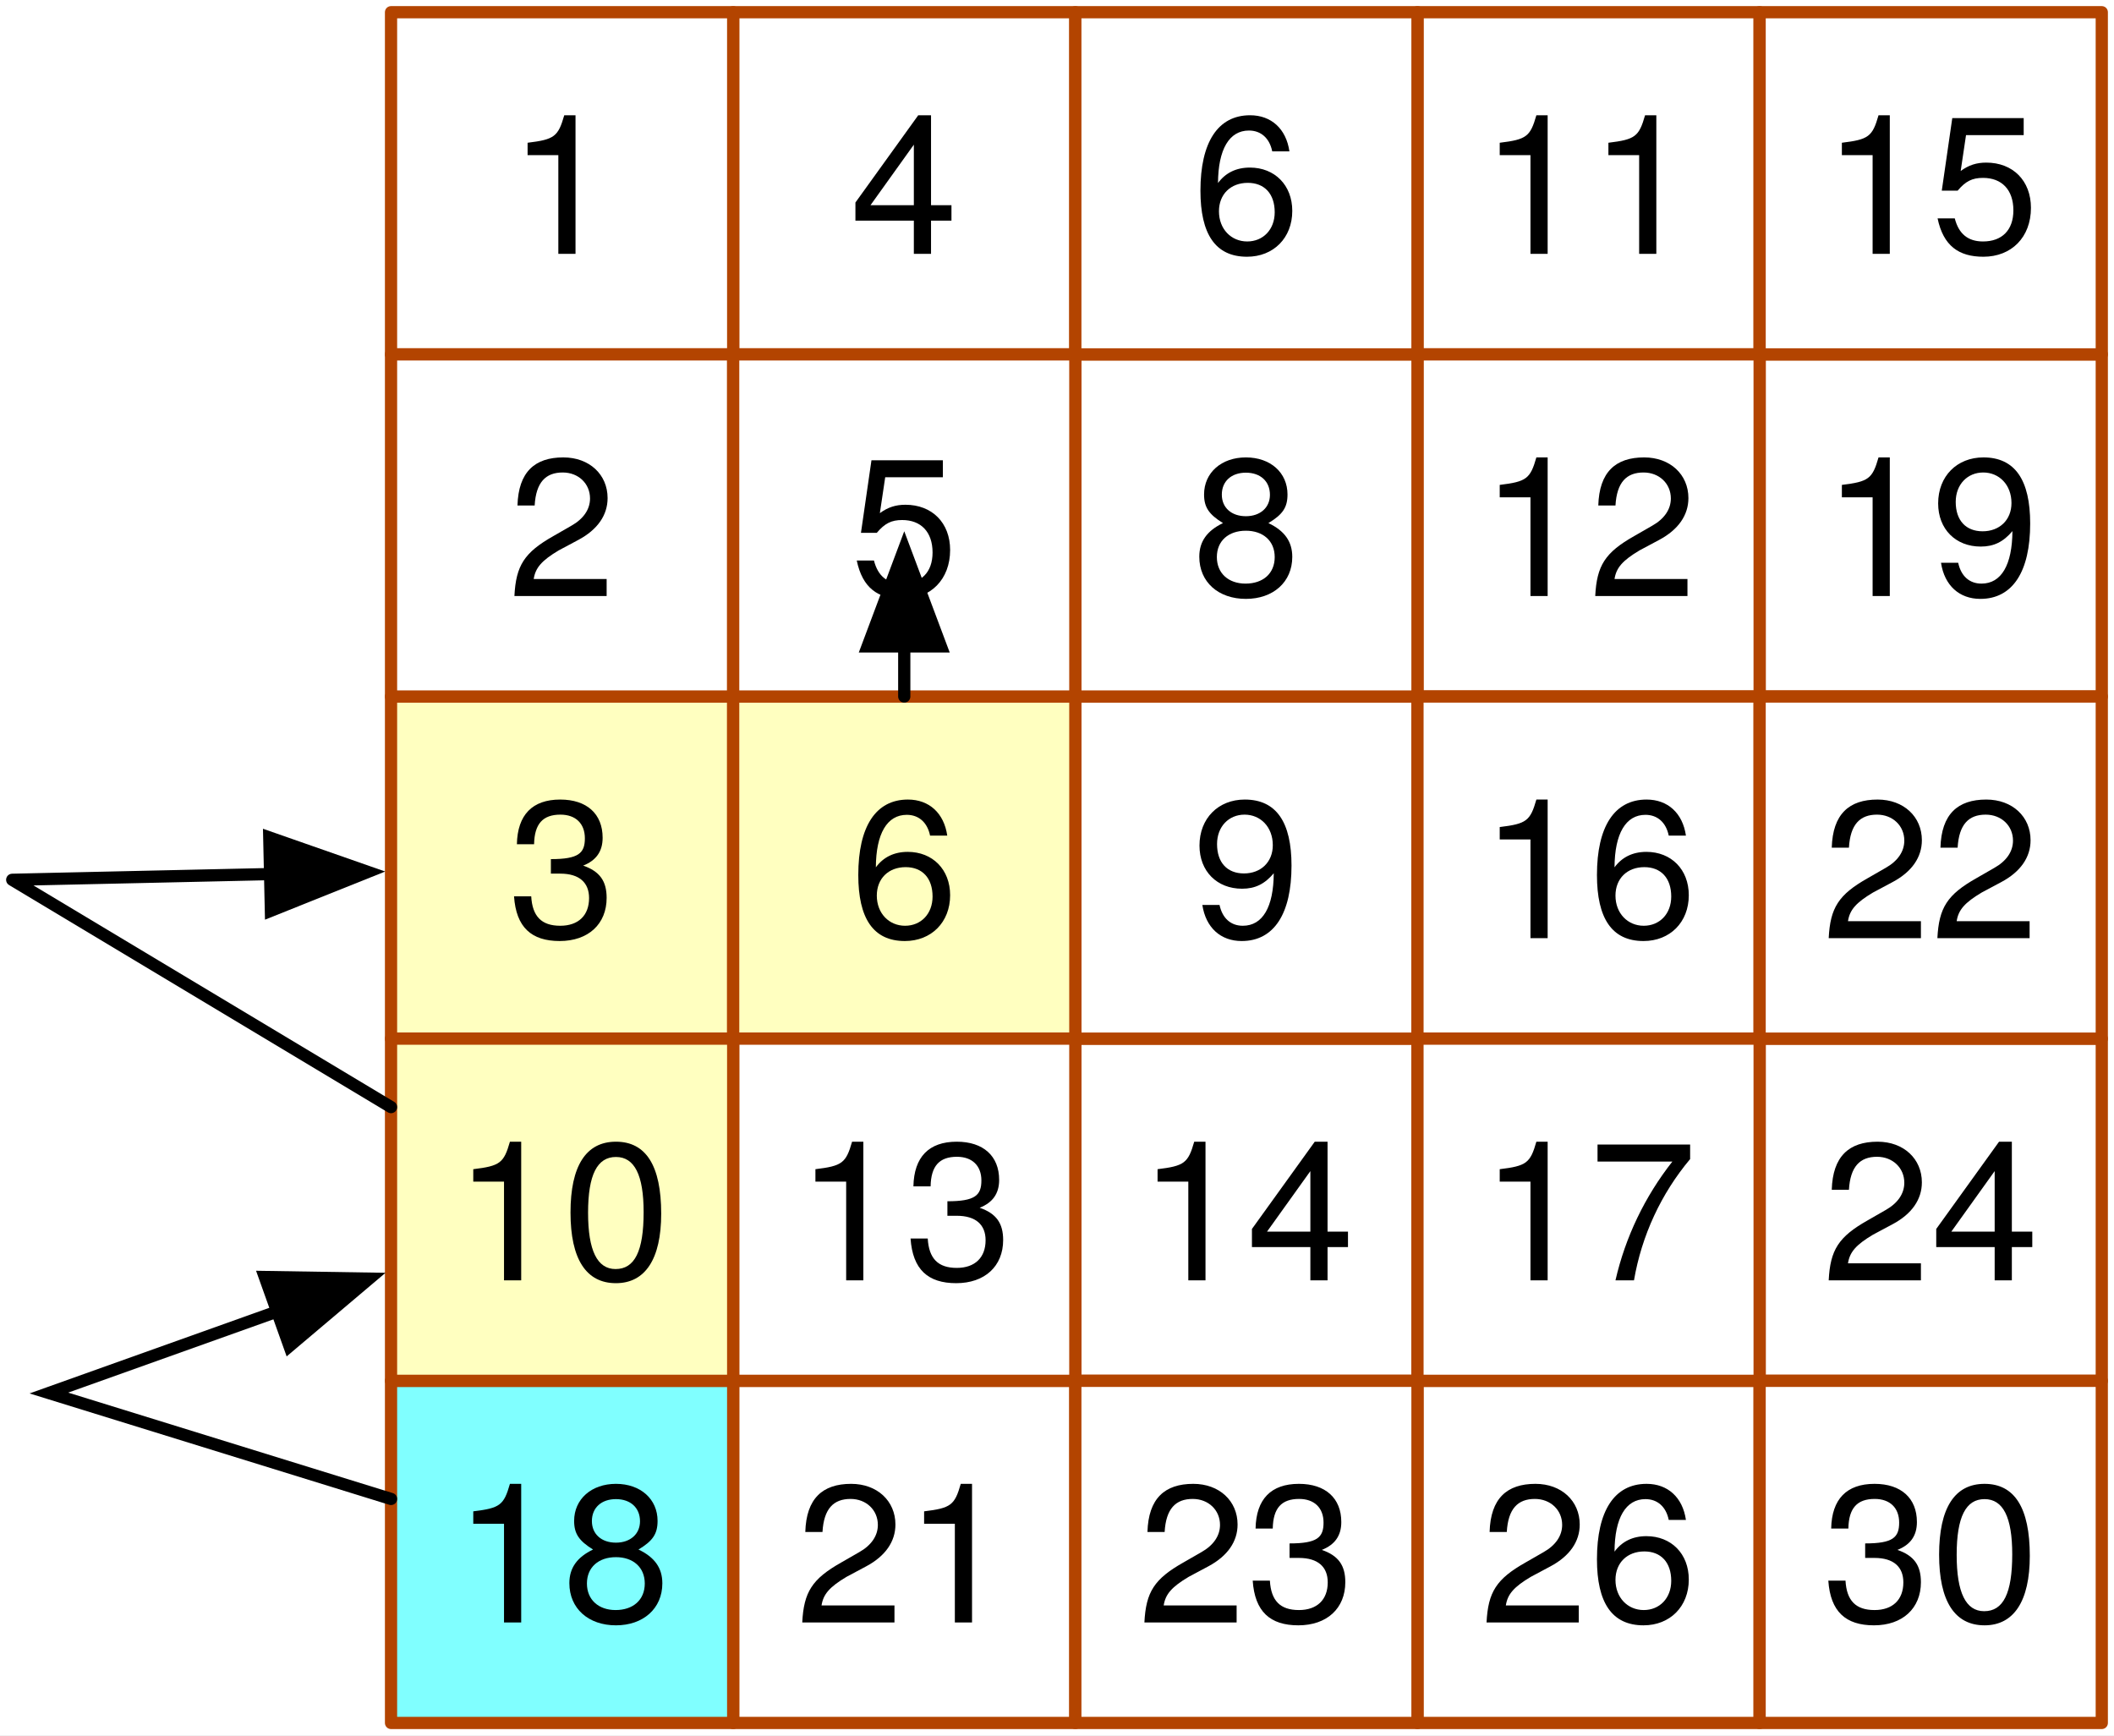
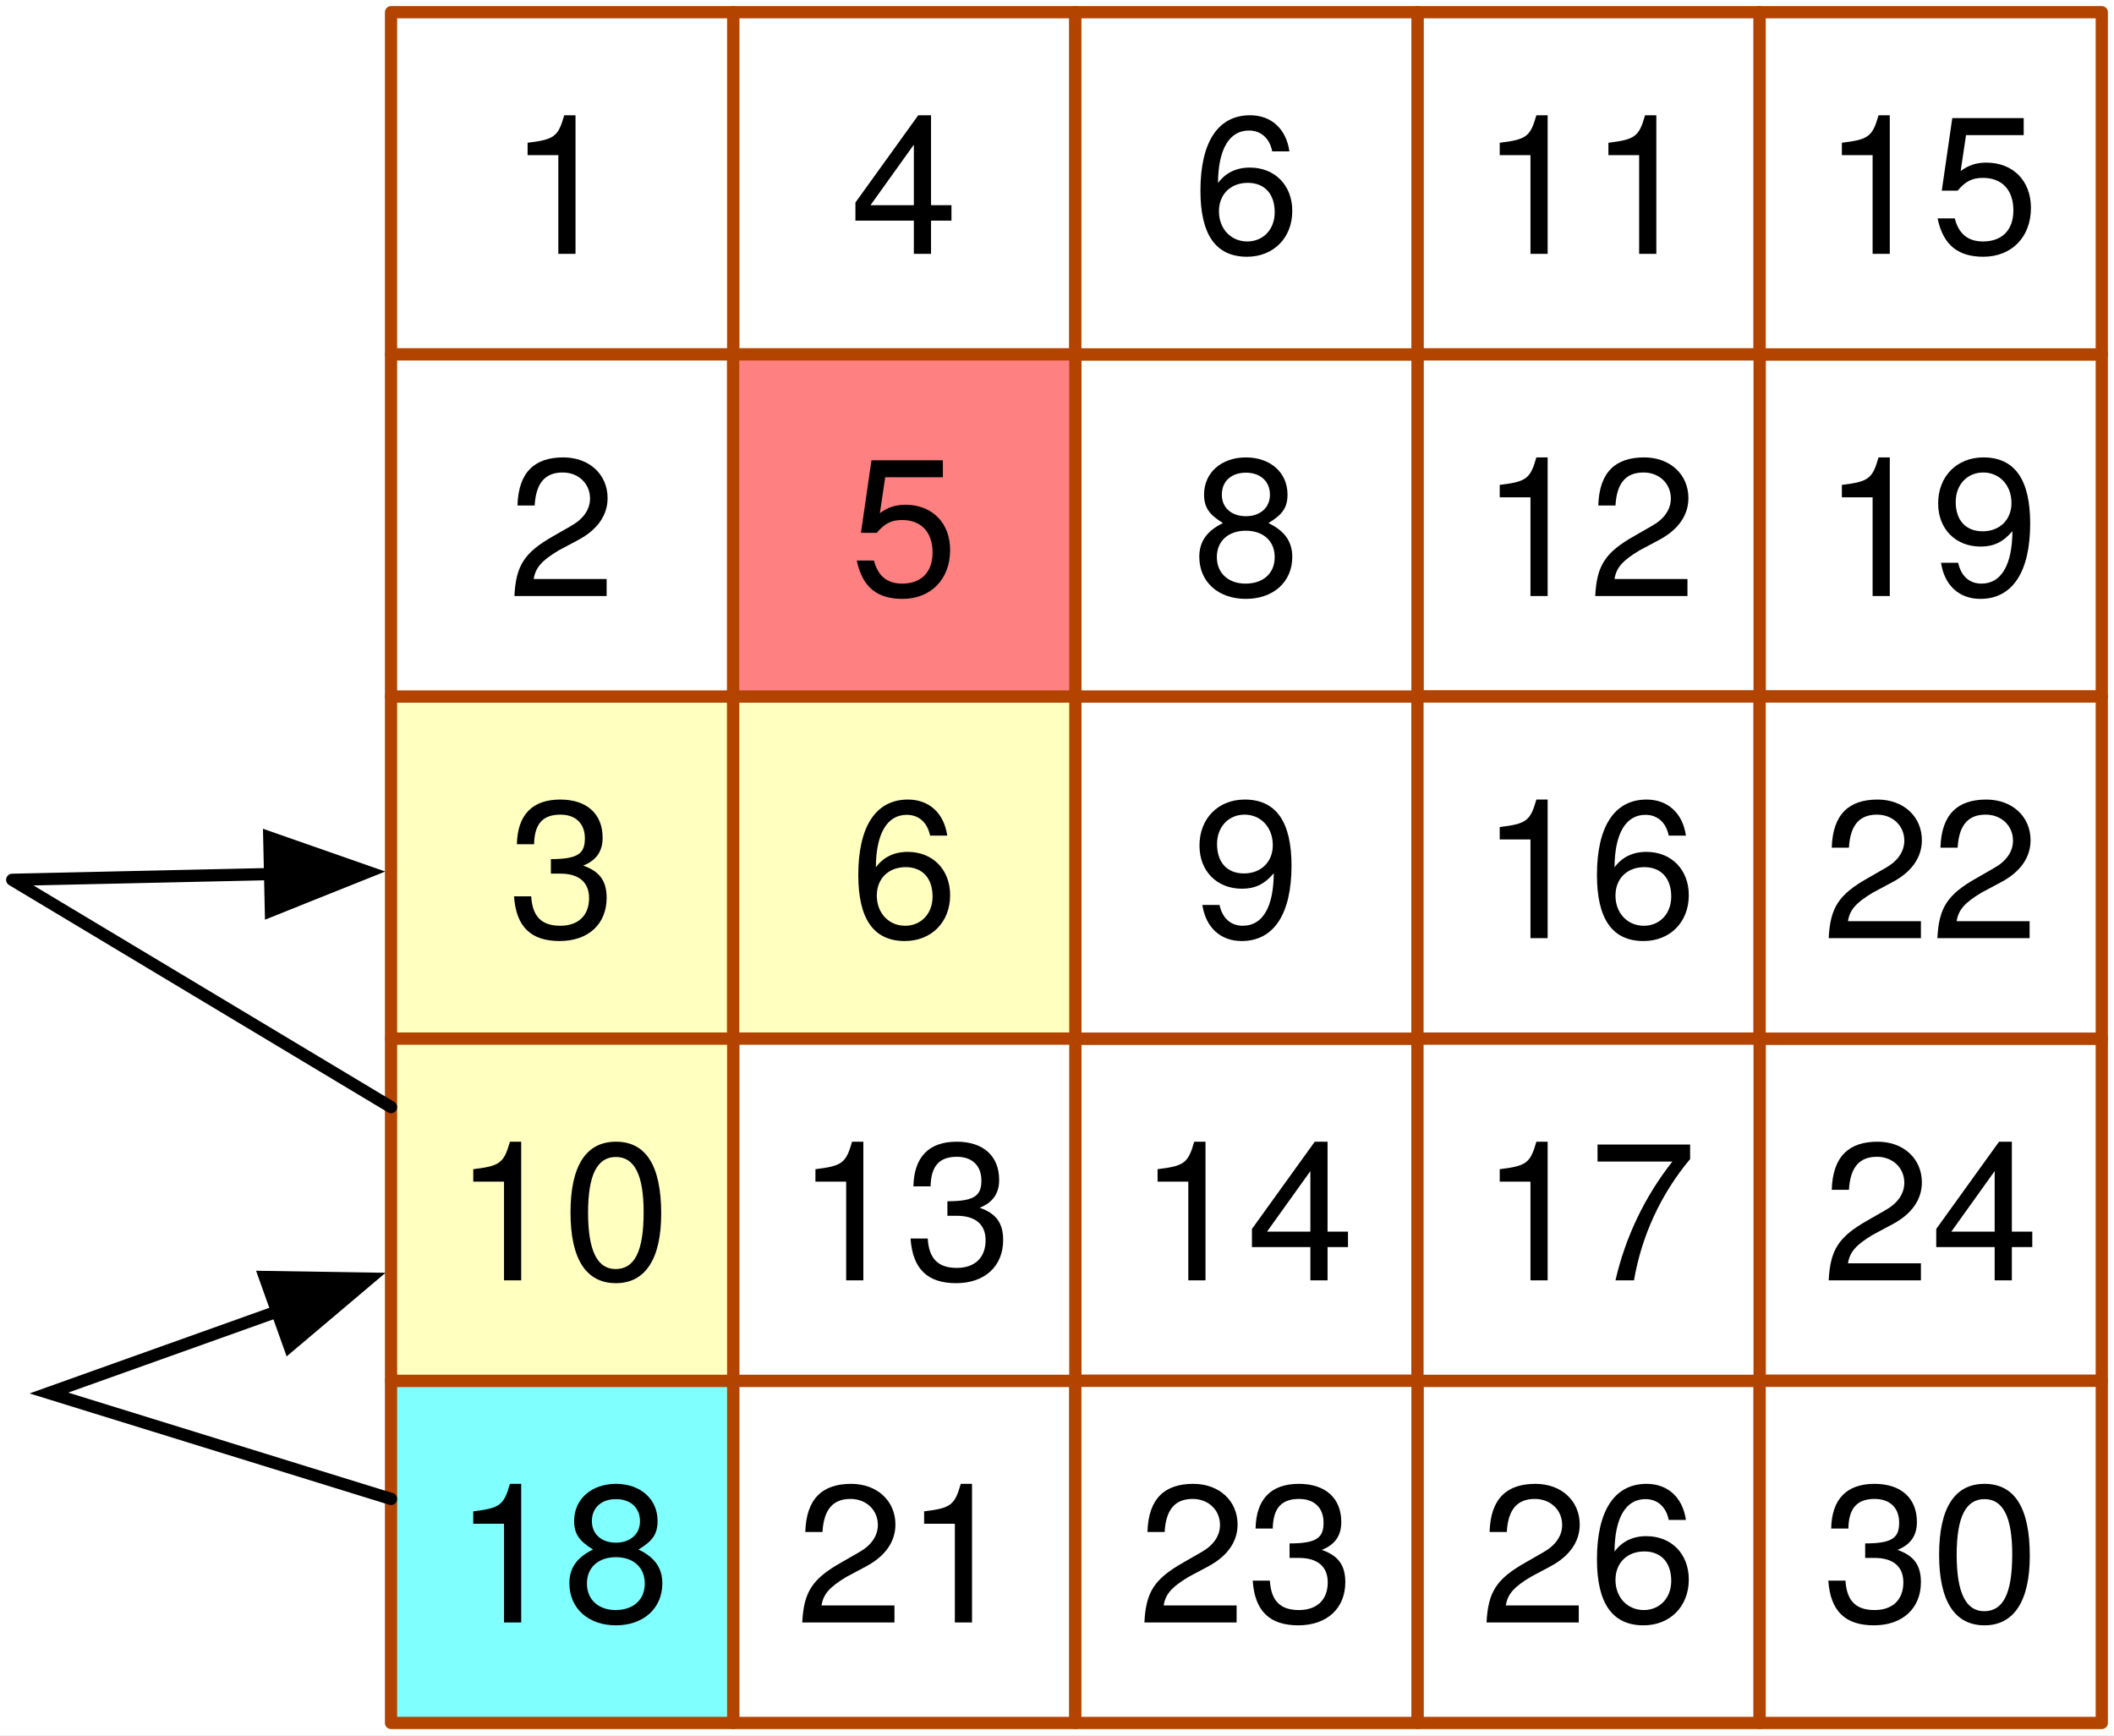
<svg xmlns="http://www.w3.org/2000/svg" version="1.1" viewBox="78 255 173 142" width="173" height="142">
  <defs>
    <font-face font-family="Helvetica Neue" font-size="16" panose-1="2 0 5 3 0 0 0 2 0 4" units-per-em="1000" underline-position="-100" underline-thickness="50" slope="0" x-height="517" cap-height="714" ascent="951.996" descent="-212.997" font-weight="400">
      <font-face-src>
        <font-face-name name="HelveticaNeue" />
      </font-face-src>
    </font-face>
    <marker orient="auto" overflow="visible" markerUnits="strokeWidth" id="FilledArrow_Marker" stroke-linejoin="miter" stroke-miterlimit="10" viewBox="-1 -4 10 8" markerWidth="10" markerHeight="8" color="black">
      <g>
        <path d="M 8 0 L 0 -3 L 0 3 Z" fill="currentColor" stroke="currentColor" stroke-width="1" />
      </g>
    </marker>
  </defs>
  <g id="Canvas_1" fill="none" stroke-opacity="1" stroke="none" stroke-dasharray="none" fill-opacity="1">
    <rect fill="white" x="78" y="255" width="173" height="142" />
    <g id="Canvas_1: Layer 1">
      <g id="Group_4">
        <g id="Graphic_7">
          <rect x="194" y="256" width="28" height="28" fill="white" />
          <rect x="194" y="256" width="28" height="28" stroke="#b34400" stroke-linecap="round" stroke-linejoin="round" stroke-width="1" />
          <text transform="translate(199 260.776)" fill="black">
            <tspan font-family="Helvetica Neue" font-size="16" font-weight="400" fill="black" x=".104" y="15">11</tspan>
          </text>
        </g>
        <g id="Graphic_34">
          <rect x="222" y="284" width="28" height="28" fill="white" />
          <rect x="222" y="284" width="28" height="28" stroke="#b34400" stroke-linecap="round" stroke-linejoin="round" stroke-width="1" />
          <text transform="translate(227 288.776)" fill="black">
            <tspan font-family="Helvetica Neue" font-size="16" font-weight="400" fill="black" x=".104" y="15">19</tspan>
          </text>
        </g>
        <g id="Graphic_55">
          <rect x="166" y="340" width="28" height="28" fill="white" />
          <rect x="166" y="340" width="28" height="28" stroke="#b34400" stroke-linecap="round" stroke-linejoin="round" stroke-width="1" />
          <text transform="translate(171 344.776)" fill="black">
            <tspan font-family="Helvetica Neue" font-size="16" font-weight="400" fill="black" x=".104" y="15">14</tspan>
          </text>
        </g>
        <g id="Graphic_41">
          <rect x="110" y="312" width="28" height="28" fill="#ffffc0" />
          <rect x="110" y="312" width="28" height="28" stroke="#b34400" stroke-linecap="round" stroke-linejoin="round" stroke-width="1" />
          <text transform="translate(115 316.776)" fill="black">
            <tspan font-family="Helvetica Neue" font-size="16" font-weight="400" fill="black" x="4.552" y="15">3</tspan>
          </text>
        </g>
        <g id="Graphic_32">
          <rect x="194" y="284" width="28" height="28" fill="white" />
          <rect x="194" y="284" width="28" height="28" stroke="#b34400" stroke-linecap="round" stroke-linejoin="round" stroke-width="1" />
          <text transform="translate(199 288.776)" fill="black">
            <tspan font-family="Helvetica Neue" font-size="16" font-weight="400" fill="black" x=".104" y="15">12</tspan>
          </text>
        </g>
        <g id="Graphic_45">
          <rect x="166" y="312" width="28" height="28" fill="white" />
          <rect x="166" y="312" width="28" height="28" stroke="#b34400" stroke-linecap="round" stroke-linejoin="round" stroke-width="1" />
          <text transform="translate(171 316.776)" fill="black">
            <tspan font-family="Helvetica Neue" font-size="16" font-weight="400" fill="black" x="4.552" y="15">9</tspan>
          </text>
        </g>
        <g id="Graphic_5">
          <rect x="138" y="256" width="28" height="28" fill="white" />
          <rect x="138" y="256" width="28" height="28" stroke="#b34400" stroke-linecap="round" stroke-linejoin="round" stroke-width="1" />
          <text transform="translate(143 260.776)" fill="black">
            <tspan font-family="Helvetica Neue" font-size="16" font-weight="400" fill="black" x="4.552" y="15">4</tspan>
          </text>
        </g>
        <g id="Graphic_48">
          <rect x="222" y="340" width="28" height="28" fill="white" />
          <rect x="222" y="340" width="28" height="28" stroke="#b34400" stroke-linecap="round" stroke-linejoin="round" stroke-width="1" />
          <text transform="translate(227 344.776)" fill="black">
            <tspan font-family="Helvetica Neue" font-size="16" font-weight="400" fill="black" x=".104" y="15">24</tspan>
          </text>
        </g>
        <g id="Graphic_61">
          <rect x="138" y="368" width="28" height="28" fill="white" />
          <rect x="138" y="368" width="28" height="28" stroke="#b34400" stroke-linecap="round" stroke-linejoin="round" stroke-width="1" />
          <text transform="translate(143 372.776)" fill="black">
            <tspan font-family="Helvetica Neue" font-size="16" font-weight="400" fill="black" x=".104" y="15">21</tspan>
          </text>
        </g>
        <g id="Graphic_36">
          <rect x="166" y="284" width="28" height="28" fill="white" />
          <rect x="166" y="284" width="28" height="28" stroke="#b34400" stroke-linecap="round" stroke-linejoin="round" stroke-width="1" />
          <text transform="translate(171 288.776)" fill="black">
            <tspan font-family="Helvetica Neue" font-size="16" font-weight="400" fill="black" x="4.552" y="15">8</tspan>
          </text>
        </g>
        <g id="Graphic_43">
          <rect x="194" y="312" width="28" height="28" fill="white" />
          <rect x="194" y="312" width="28" height="28" stroke="#b34400" stroke-linecap="round" stroke-linejoin="round" stroke-width="1" />
          <text transform="translate(199 316.776)" fill="black">
            <tspan font-family="Helvetica Neue" font-size="16" font-weight="400" fill="black" x=".104" y="15">16</tspan>
          </text>
        </g>
        <g id="Graphic_3">
          <rect x="110" y="256" width="28" height="28" fill="white" />
          <rect x="110" y="256" width="28" height="28" stroke="#b34400" stroke-linecap="round" stroke-linejoin="round" stroke-width="1" />
          <text transform="translate(115 260.776)" fill="black">
            <tspan font-family="Helvetica Neue" font-size="16" font-weight="400" fill="black" x="4.552" y="15">1</tspan>
          </text>
        </g>
        <g id="Graphic_30">
          <rect x="110" y="284" width="28" height="28" fill="white" />
          <rect x="110" y="284" width="28" height="28" stroke="#b34400" stroke-linecap="round" stroke-linejoin="round" stroke-width="1" />
          <text transform="translate(115 288.776)" fill="black">
            <tspan font-family="Helvetica Neue" font-size="16" font-weight="400" fill="black" x="4.552" y="15">2</tspan>
          </text>
        </g>
        <g id="Graphic_46">
          <rect x="138" y="312" width="28" height="28" fill="#ffffc0" />
          <rect x="138" y="312" width="28" height="28" stroke="#b34400" stroke-linecap="round" stroke-linejoin="round" stroke-width="1" />
          <text transform="translate(143 316.776)" fill="black">
            <tspan font-family="Helvetica Neue" font-size="16" font-weight="400" fill="black" x="4.552" y="15">6</tspan>
          </text>
        </g>
        <g id="Graphic_33">
-           <rect x="138" y="284" width="28" height="28" fill="white" />
+           <rect x="138" y="284" width="28" height="28" fill="#ff8080" />
          <rect x="138" y="284" width="28" height="28" stroke="#b34400" stroke-linecap="round" stroke-linejoin="round" stroke-width="1" />
          <text transform="translate(143 288.776)" fill="black">
            <tspan font-family="Helvetica Neue" font-size="16" font-weight="400" fill="black" x="4.552" y="15">5</tspan>
          </text>
        </g>
        <g id="Graphic_56">
          <rect x="194" y="368" width="28" height="28" fill="white" />
          <rect x="194" y="368" width="28" height="28" stroke="#b34400" stroke-linecap="round" stroke-linejoin="round" stroke-width="1" />
          <text transform="translate(199 372.776)" fill="black">
            <tspan font-family="Helvetica Neue" font-size="16" font-weight="400" fill="black" x=".104" y="15">26</tspan>
          </text>
        </g>
        <g id="Graphic_50">
          <rect x="138" y="340" width="28" height="28" fill="white" />
          <rect x="138" y="340" width="28" height="28" stroke="#b34400" stroke-linecap="round" stroke-linejoin="round" stroke-width="1" />
          <text transform="translate(143 344.776)" fill="black">
            <tspan font-family="Helvetica Neue" font-size="16" font-weight="400" fill="black" x=".104" y="15">13</tspan>
          </text>
        </g>
        <g id="Graphic_60">
          <rect x="110" y="368" width="28" height="28" fill="#80ffff" />
          <rect x="110" y="368" width="28" height="28" stroke="#b34400" stroke-linecap="round" stroke-linejoin="round" stroke-width="1" />
          <text transform="translate(115 372.776)" fill="black">
            <tspan font-family="Helvetica Neue" font-size="16" font-weight="400" fill="black" x=".104" y="15">18</tspan>
          </text>
        </g>
        <g id="Graphic_53">
          <rect x="194" y="340" width="28" height="28" fill="white" />
          <rect x="194" y="340" width="28" height="28" stroke="#b34400" stroke-linecap="round" stroke-linejoin="round" stroke-width="1" />
          <text transform="translate(199 344.776)" fill="black">
            <tspan font-family="Helvetica Neue" font-size="16" font-weight="400" fill="black" x=".104" y="15">17</tspan>
          </text>
        </g>
        <g id="Graphic_51">
          <rect x="110" y="340" width="28" height="28" fill="#ffffc0" />
          <rect x="110" y="340" width="28" height="28" stroke="#b34400" stroke-linecap="round" stroke-linejoin="round" stroke-width="1" />
          <text transform="translate(115 344.776)" fill="black">
            <tspan font-family="Helvetica Neue" font-size="16" font-weight="400" fill="black" x=".104" y="15">10</tspan>
          </text>
        </g>
        <g id="Graphic_6">
          <rect x="166" y="256" width="28" height="28" fill="white" />
          <rect x="166" y="256" width="28" height="28" stroke="#b34400" stroke-linecap="round" stroke-linejoin="round" stroke-width="1" />
          <text transform="translate(171 260.776)" fill="black">
            <tspan font-family="Helvetica Neue" font-size="16" font-weight="400" fill="black" x="4.552" y="15">6</tspan>
          </text>
        </g>
        <g id="Graphic_58">
          <rect x="166" y="368" width="28" height="28" fill="white" />
          <rect x="166" y="368" width="28" height="28" stroke="#b34400" stroke-linecap="round" stroke-linejoin="round" stroke-width="1" />
          <text transform="translate(171 372.776)" fill="black">
            <tspan font-family="Helvetica Neue" font-size="16" font-weight="400" fill="black" x=".104" y="15">23</tspan>
          </text>
        </g>
        <g id="Graphic_57">
          <rect x="222" y="368" width="28" height="28" fill="white" />
          <rect x="222" y="368" width="28" height="28" stroke="#b34400" stroke-linecap="round" stroke-linejoin="round" stroke-width="1" />
          <text transform="translate(227 372.776)" fill="black">
            <tspan font-family="Helvetica Neue" font-size="16" font-weight="400" fill="black" x=".104" y="15">30</tspan>
          </text>
        </g>
        <g id="Graphic_8">
          <rect x="222" y="256" width="28" height="28" fill="white" />
          <rect x="222" y="256" width="28" height="28" stroke="#b34400" stroke-linecap="round" stroke-linejoin="round" stroke-width="1" />
          <text transform="translate(227 260.776)" fill="black">
            <tspan font-family="Helvetica Neue" font-size="16" font-weight="400" fill="black" x=".104" y="15">15</tspan>
          </text>
        </g>
        <g id="Graphic_42">
          <rect x="222" y="312" width="28" height="28" fill="white" />
          <rect x="222" y="312" width="28" height="28" stroke="#b34400" stroke-linecap="round" stroke-linejoin="round" stroke-width="1" />
          <text transform="translate(227 316.776)" fill="black">
            <tspan font-family="Helvetica Neue" font-size="16" font-weight="400" fill="black" x=".104" y="15">22</tspan>
          </text>
        </g>
      </g>
      <g id="Line_102">
        <path d="M 110 377.667 L 82 369 L 100.677 362.33" marker-end="url(#FilledArrow_Marker)" stroke="black" stroke-linecap="round" stroke-linejoin="miter" stroke-width="1" />
      </g>
      <g id="Line_103">
        <path d="M 110 345.6 L 79 327 L 100.102 326.531" marker-end="url(#FilledArrow_Marker)" stroke="black" stroke-linecap="round" stroke-linejoin="round" stroke-width="1" />
      </g>
-       <g id="Line_104">
-         <line x1="152" y1="312" x2="152" y2="307.9" marker-end="url(#FilledArrow_Marker)" stroke="black" stroke-linecap="round" stroke-linejoin="round" stroke-width="1" />
-       </g>
    </g>
  </g>
</svg>
